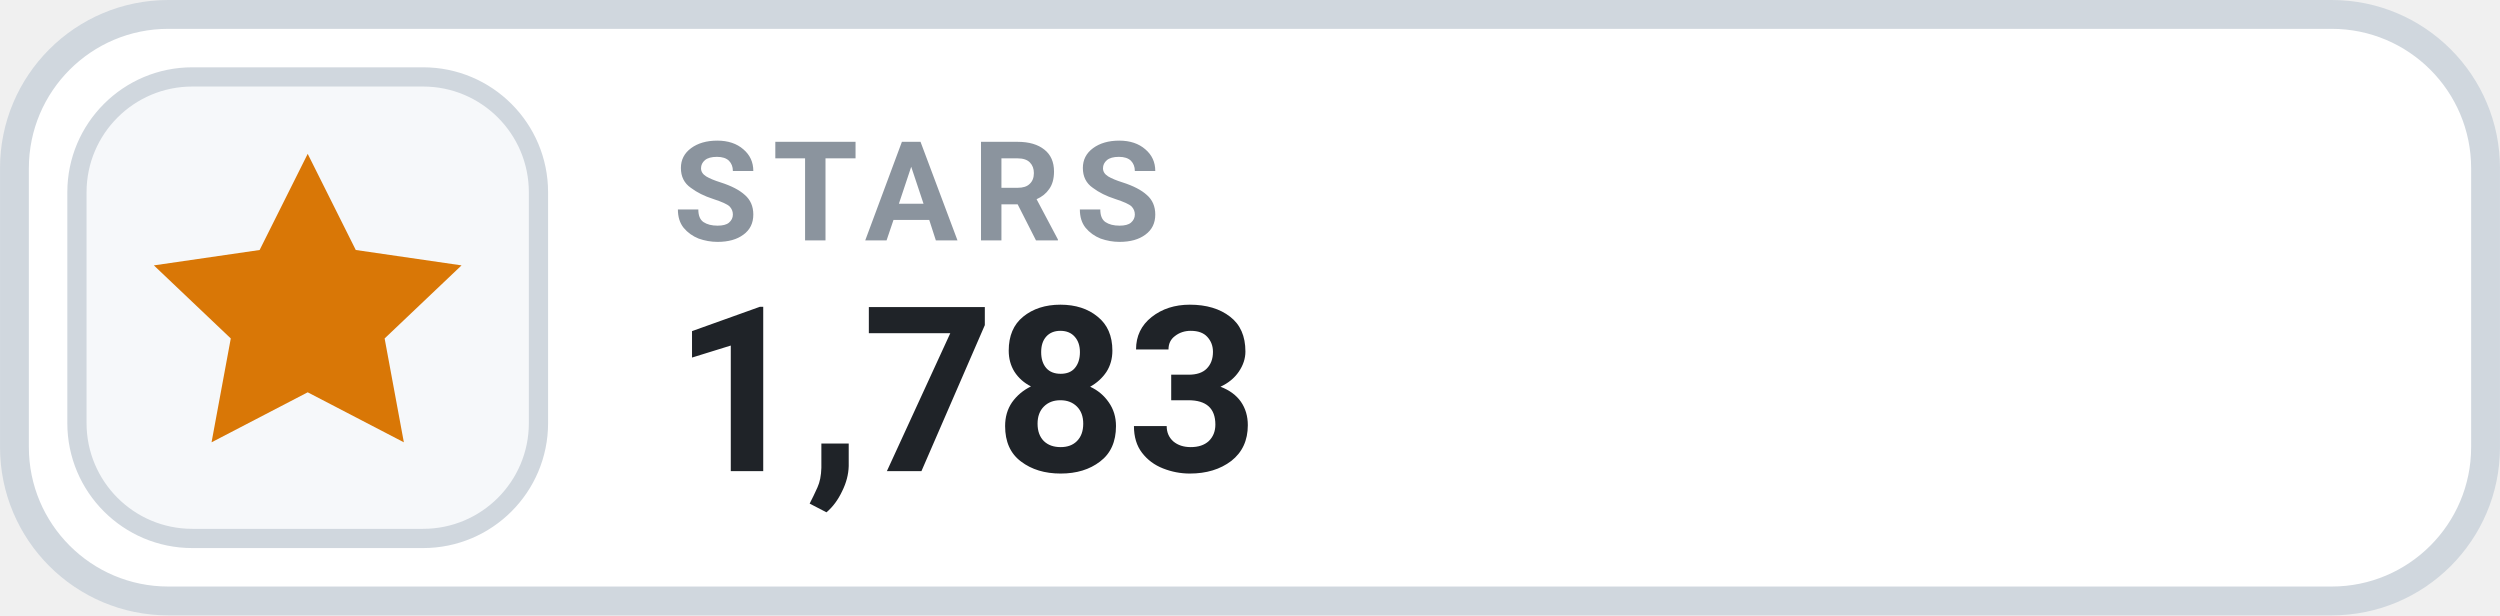
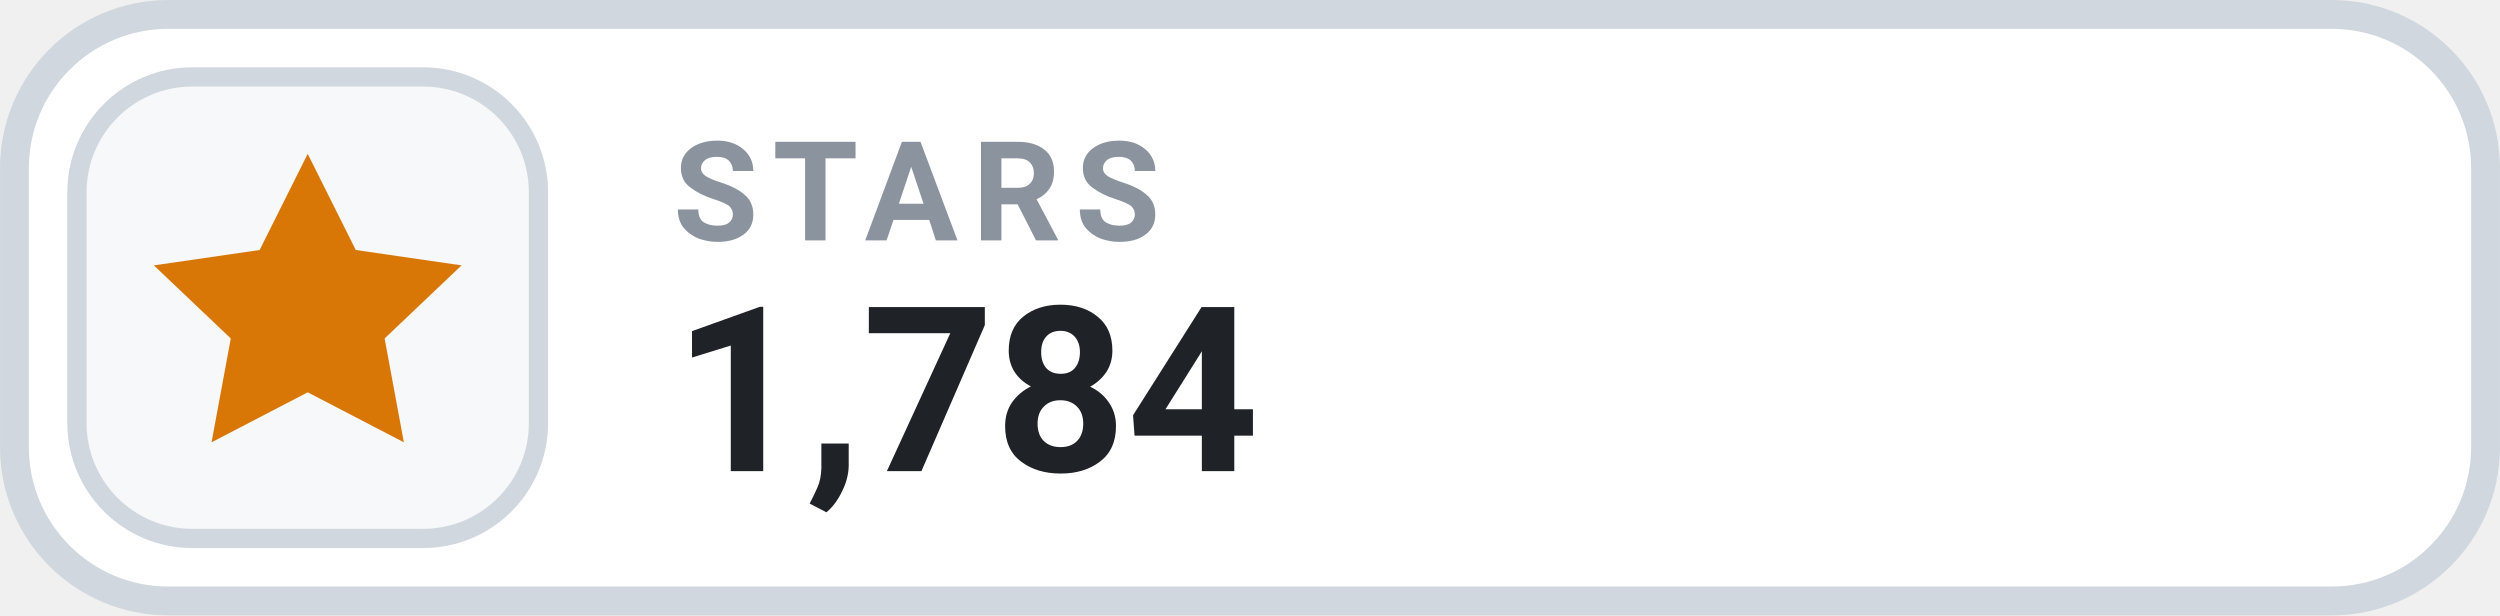
- <svg xmlns="http://www.w3.org/2000/svg" width="126" height="31.015" viewBox="0 0 130 32" role="img" aria-label="STARS 1,783">
+ <svg xmlns="http://www.w3.org/2000/svg" width="126" height="31.015" viewBox="0 0 130 32" role="img" aria-label="STARS 1,784">
  <rect x=".75" y=".75" width="128.5" height="30.5" rx="8" fill="#FFFFFF" stroke="#D0D7DE" stroke-width="1.5" />
  <rect x="4" y="4" width="24" height="24" rx="6" fill="#F6F8FA" stroke="#D0D7DE" stroke-width="1" />
  <g transform="translate(16 16)" style="color:#D97706;">
    <path d="M0 -8 l2.5 5 5.5 .8 -4 3.8 1 5.4 -5 -2.6 -5 2.6 1 -5.4 -4 -3.8 5.5 -.8 Z" fill="currentColor" />
  </g>
  <text x="35" y="12.5" fill="#8B949E" font-family="-apple-system,BlinkMacSystemFont,'Segoe UI',Roboto,Helvetica,Arial,sans-serif" font-size="7.2" font-weight="700" letter-spacing=".75">STARS</text>
-   <text x="35" y="24.5" fill="#1F2328" font-family="-apple-system,BlinkMacSystemFont,'Segoe UI',Roboto,Helvetica,Arial,sans-serif" font-size="12" font-weight="700">1,783</text>
+   <text x="35" y="24.5" fill="#1F2328" font-family="-apple-system,BlinkMacSystemFont,'Segoe UI',Roboto,Helvetica,Arial,sans-serif" font-size="12" font-weight="700">1,784</text>
</svg>
